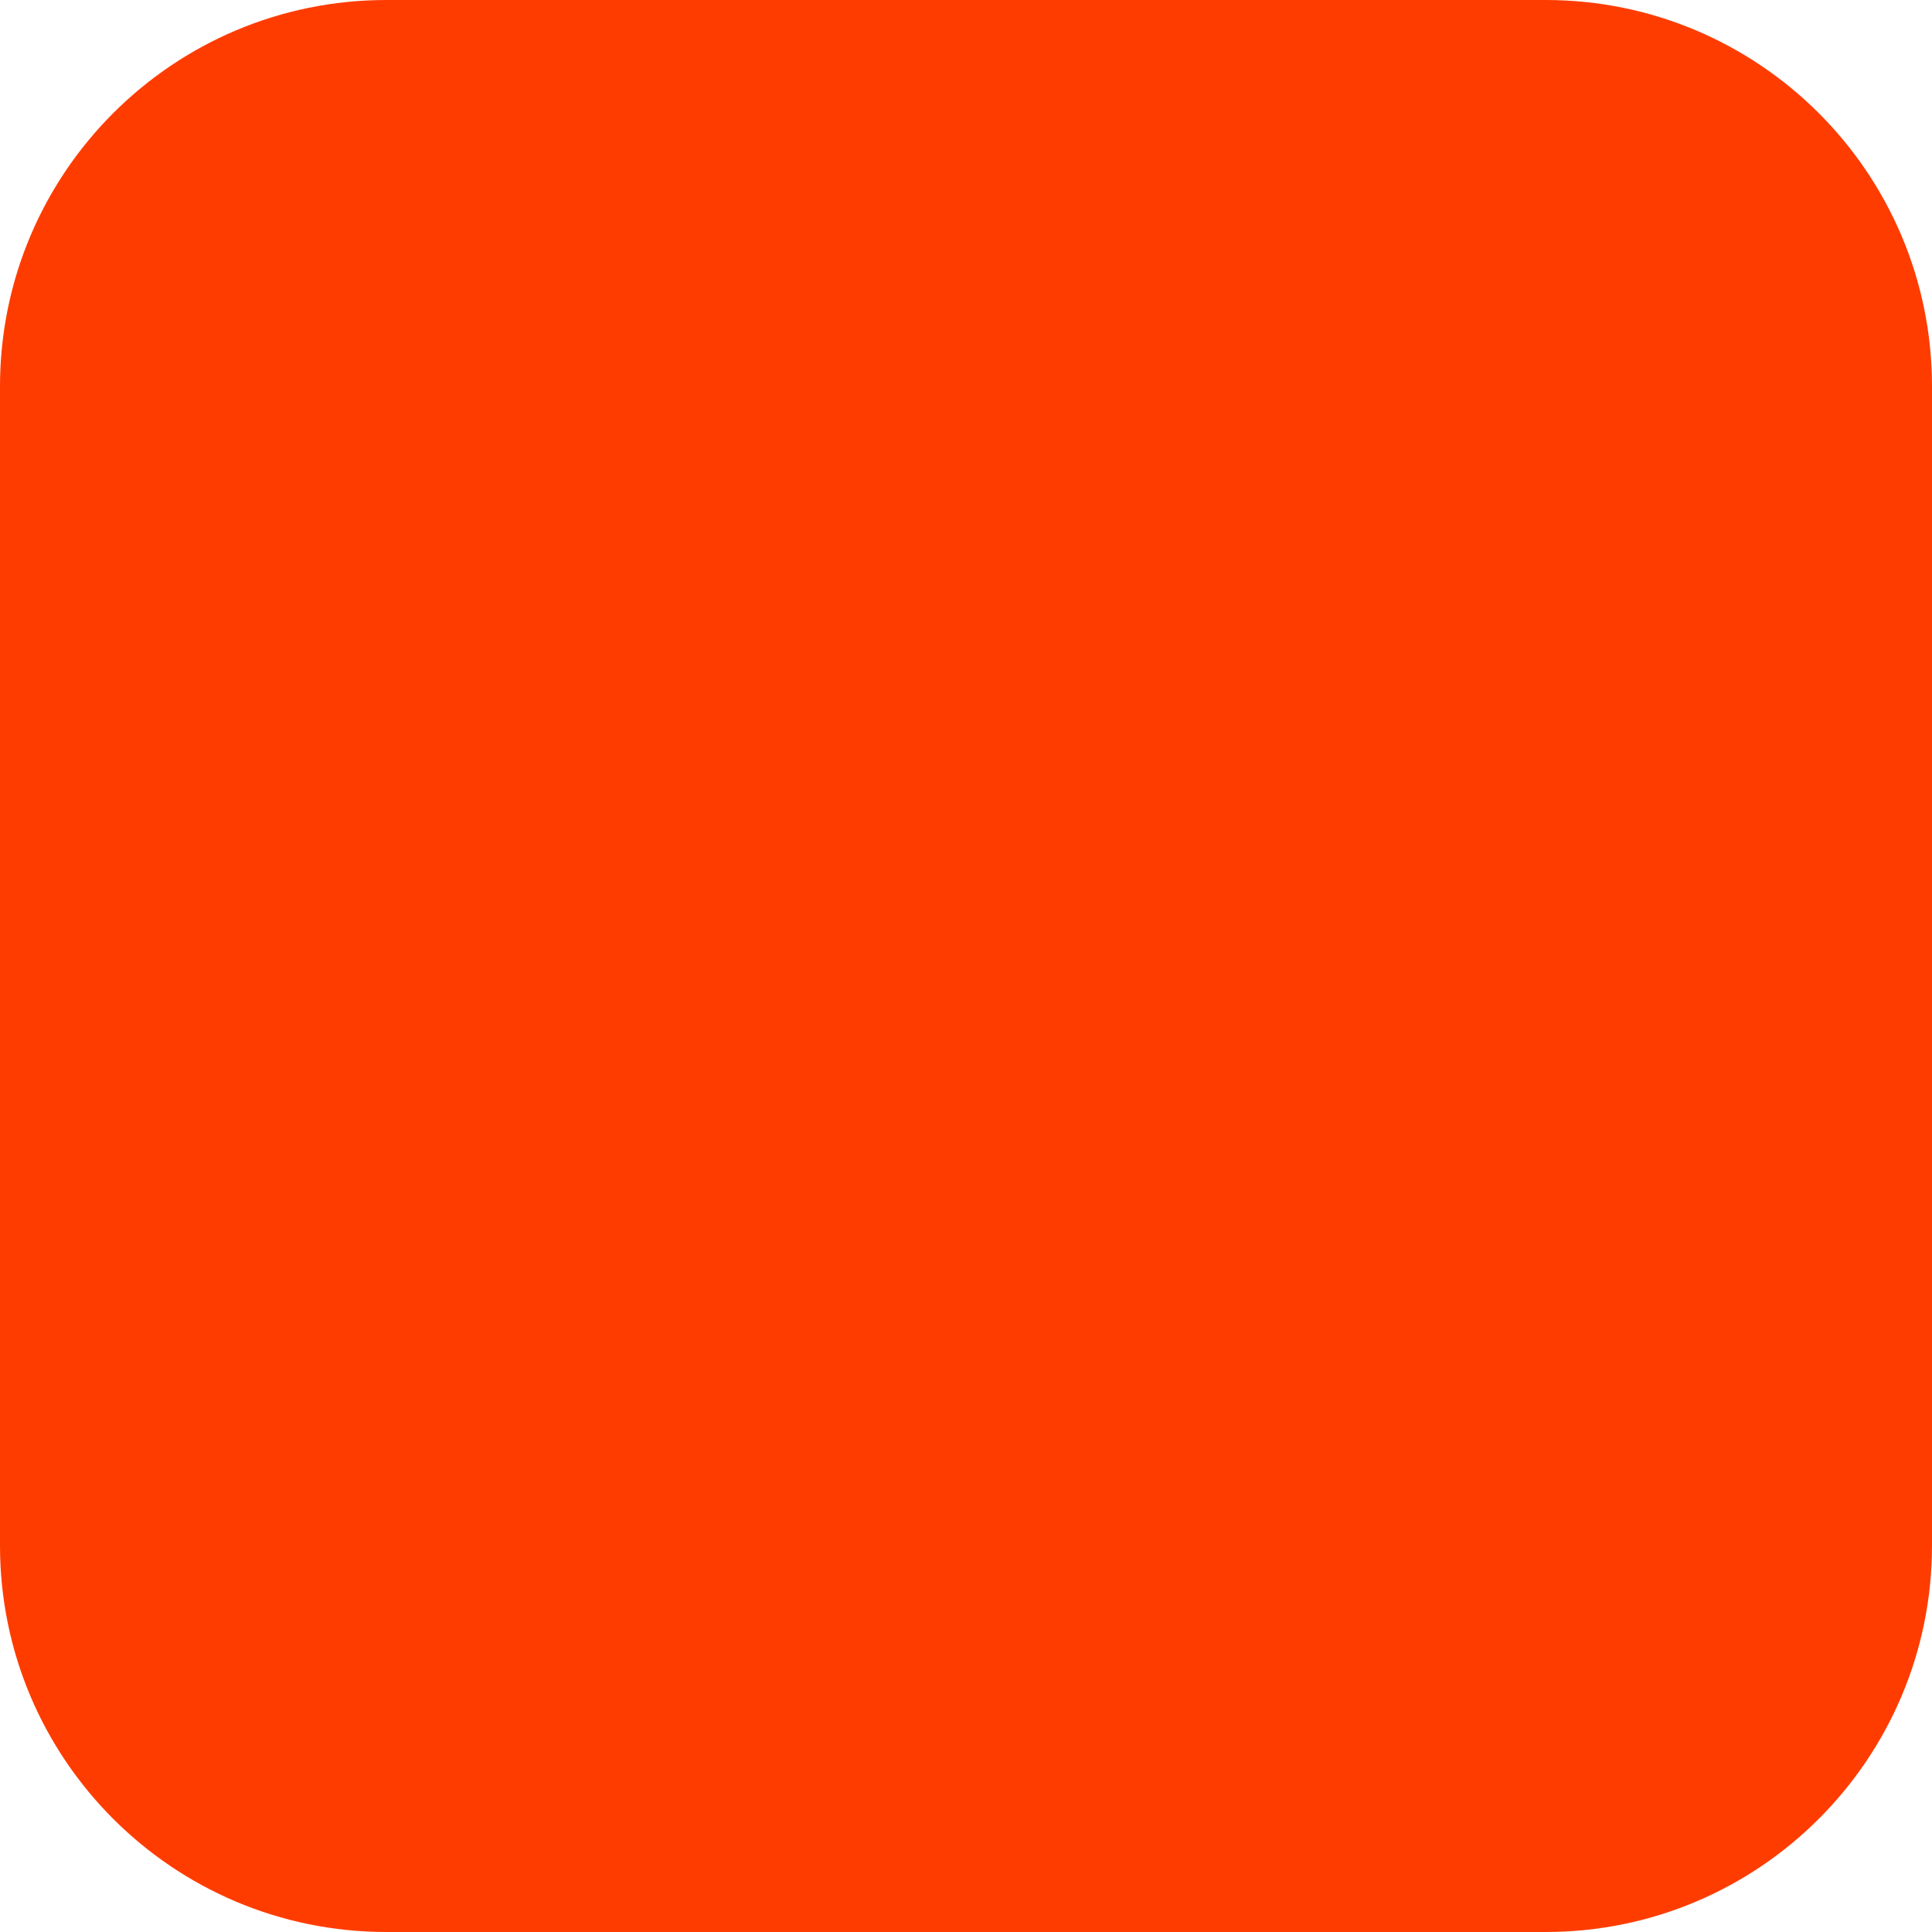
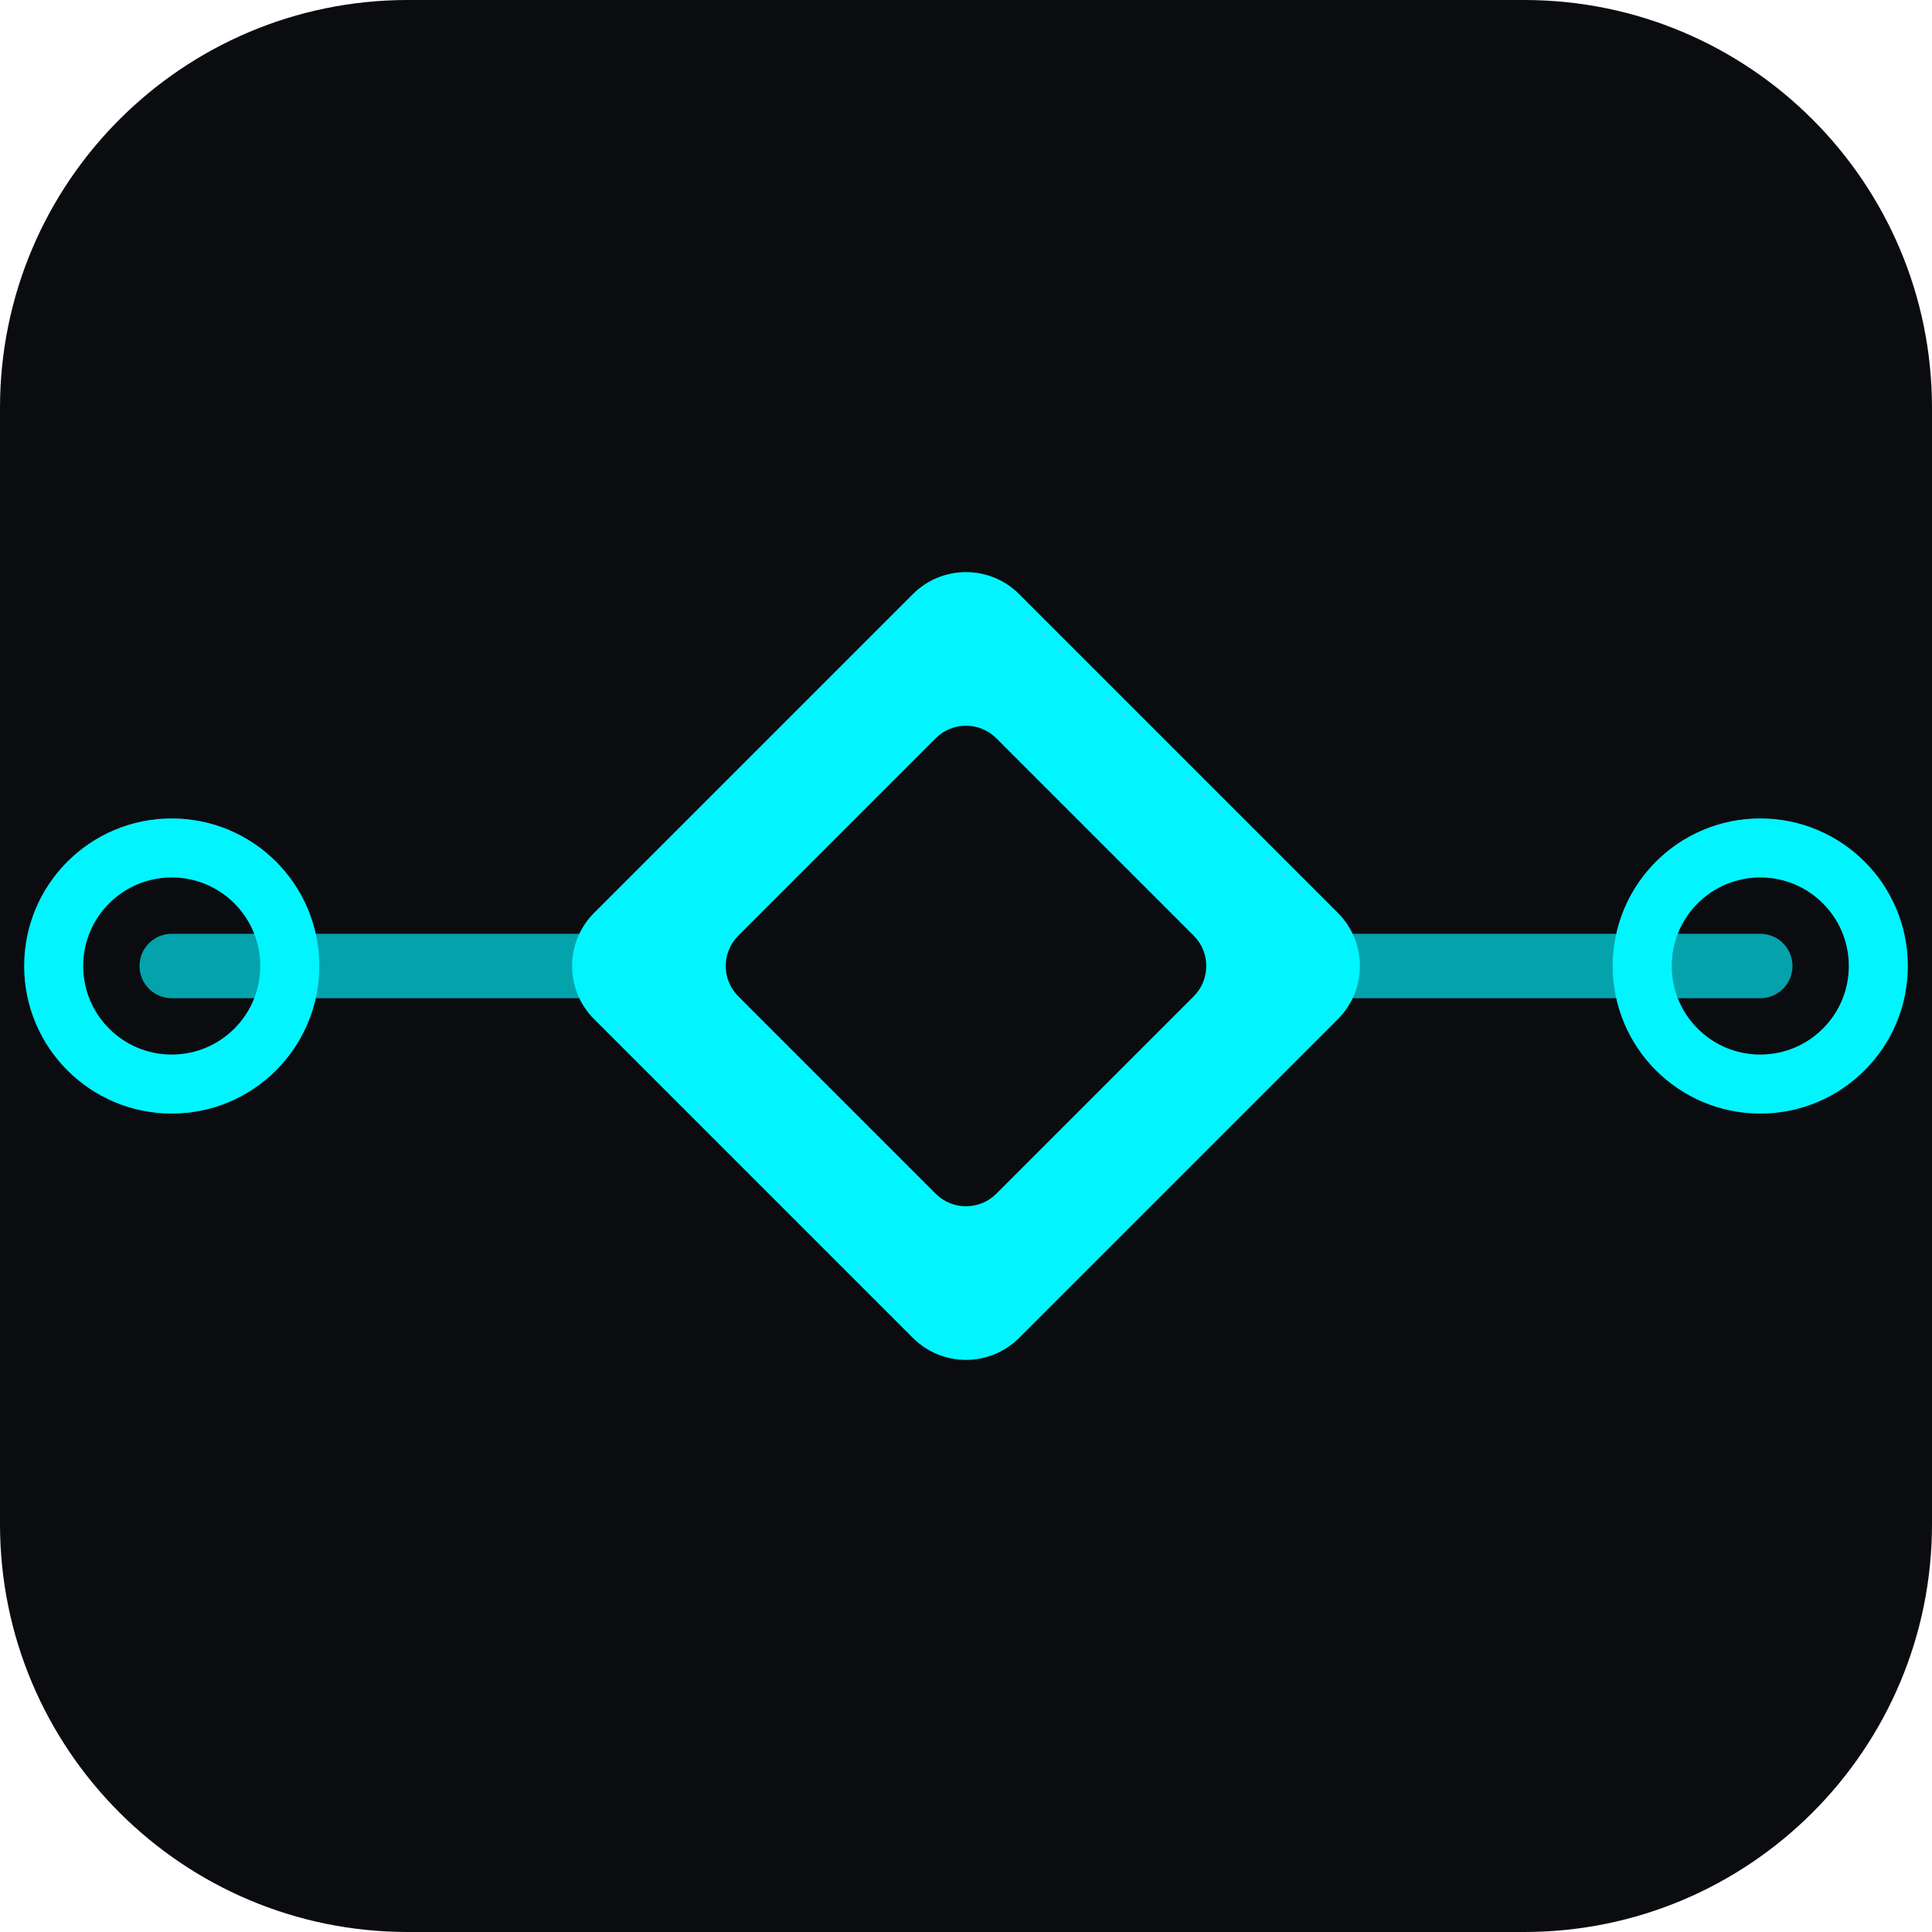
<svg xmlns="http://www.w3.org/2000/svg" width="180" height="180" viewBox="0 0 180 180" fill="none">
-   <rect width="180" height="180" rx="36" fill="#FF3C00" />
+   <rect width="180" height="180" rx="38" fill="#0B0C10" />
+   <line x1="16" y1="90" x2="58" y2="90" stroke="#00F5FF" stroke-width="6" stroke-linecap="round" opacity="0.65" />
+   <circle cx="16" cy="90" r="11" stroke="#00F5FF" stroke-width="5.5" fill="none" />
+   <line x1="122" y1="90" x2="164" y2="90" stroke="#00F5FF" stroke-width="6" stroke-linecap="round" opacity="0.65" />
+   <circle cx="164" cy="90" r="11" stroke="#00F5FF" stroke-width="5.5" fill="none" />
+   <rect x="62" y="62" width="56" height="56" fill="#00F5FF" rx="7" transform="rotate(45 90 90)" />
+   <rect x="73" y="73" width="34" height="34" fill="#0B0C10" rx="4" transform="rotate(45 90 90)" />
</svg>
